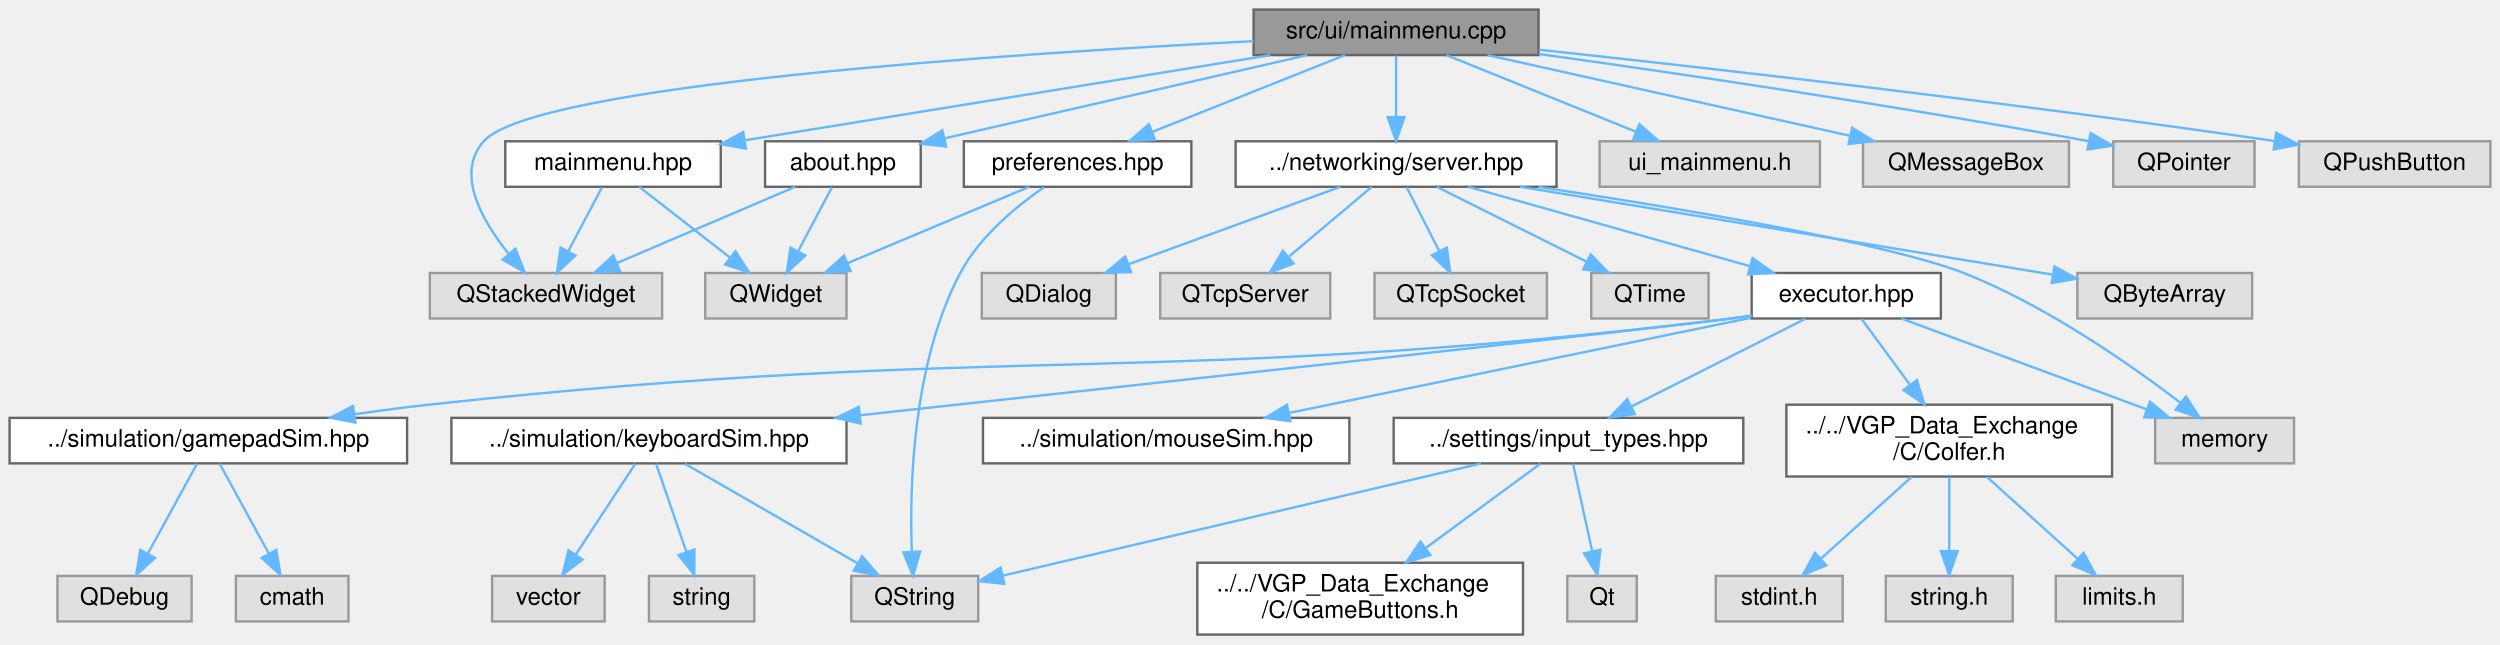
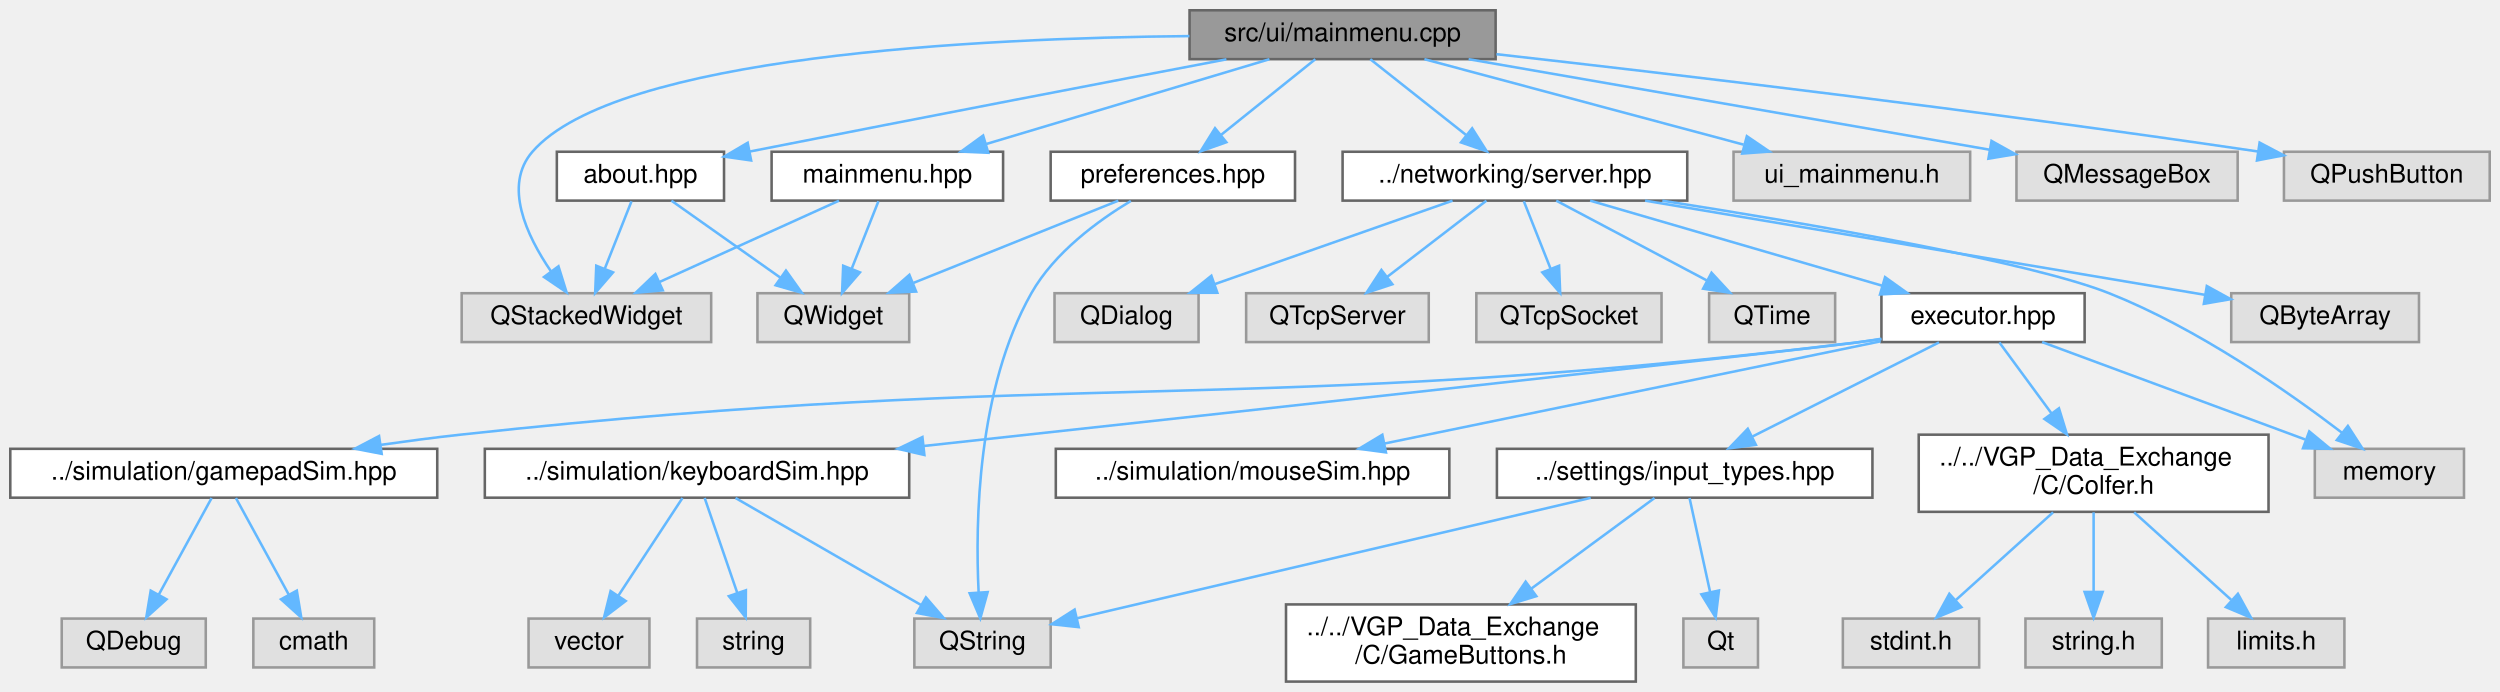
- <svg xmlns="http://www.w3.org/2000/svg" xmlns:xlink="http://www.w3.org/1999/xlink" width="1044pt" height="269pt" viewBox="0.00 0.00 1044.00 269.00">
+ <svg xmlns="http://www.w3.org/2000/svg" xmlns:xlink="http://www.w3.org/1999/xlink" width="972pt" height="269pt" viewBox="0.00 0.00 972.00 269.00">
  <g id="graph0" class="graph" transform="scale(1 1) rotate(0) translate(4 265)">
    <g id="Node000001" class="node">
      <g id="a_Node000001">
        <a xlink:title=" ">
-           <polygon fill="#999999" stroke="#666666" points="638.5,-261 519.5,-261 519.5,-242 638.5,-242 638.5,-261" />
-           <text text-anchor="middle" x="579" y="-249" font-family="Helvetica,sans-Serif" font-size="10.00">src/ui/mainmenu.cpp</text>
+           <polygon fill="#999999" stroke="#666666" points="577.5,-261 458.5,-261 458.5,-242 577.5,-242 577.5,-261" />
+           <text text-anchor="middle" x="518" y="-249" font-family="Helvetica,sans-Serif" font-size="10.00">src/ui/mainmenu.cpp</text>
        </a>
      </g>
    </g>
    <g id="Node000002" class="node">
      <g id="a_Node000002">
        <a xlink:href="mainmenu_8hpp.html" target="_top" xlink:title=" ">
-           <polygon fill="white" stroke="#666666" points="297,-206 207,-206 207,-187 297,-187 297,-206" />
-           <text text-anchor="middle" x="252" y="-194" font-family="Helvetica,sans-Serif" font-size="10.00">mainmenu.hpp</text>
+           <polygon fill="white" stroke="#666666" points="386,-206 296,-206 296,-187 386,-187 386,-206" />
+           <text text-anchor="middle" x="341" y="-194" font-family="Helvetica,sans-Serif" font-size="10.00">mainmenu.hpp</text>
        </a>
      </g>
    </g>
    <g id="edge1_Node000001_Node000002" class="edge">
      <g id="a_edge1_Node000001_Node000002">
        <a xlink:title=" ">
-           <path fill="none" stroke="#63b8ff" d="M526.46,-241.98C466.39,-232.25 368.47,-216.38 307.28,-206.46" />
-           <polygon fill="#63b8ff" stroke="#63b8ff" points="307.47,-202.94 297.04,-204.8 306.35,-209.85 307.47,-202.94" />
+           <path fill="none" stroke="#63b8ff" d="M489.56,-241.98C459.72,-233.05 412.62,-218.94 379.47,-209.02" />
+           <polygon fill="#63b8ff" stroke="#63b8ff" points="380.24,-205.6 369.66,-206.08 378.24,-212.3 380.24,-205.6" />
        </a>
      </g>
    </g>
    <g id="Node000003" class="node">
      <g id="a_Node000003">
        <a xlink:title=" ">
          <polygon fill="#e0e0e0" stroke="#999999" points="272.5,-151 175.5,-151 175.5,-132 272.5,-132 272.5,-151" />
          <text text-anchor="middle" x="224" y="-139" font-family="Helvetica,sans-Serif" font-size="10.00">QStackedWidget</text>
        </a>
      </g>
    </g>
-     <g id="edge39_Node000001_Node000003" class="edge">
-       <g id="a_edge39_Node000001_Node000003">
-         <a xlink:title=" ">
-           <path fill="none" stroke="#63b8ff" d="M519.48,-247.82C417.66,-242.63 218.98,-229.57 198,-206 186.06,-192.59 197.19,-172.96 208.37,-159.08" />
-           <polygon fill="#63b8ff" stroke="#63b8ff" points="211.22,-161.14 215.13,-151.29 205.93,-156.55 211.22,-161.14" />
+     <g id="edge38_Node000001_Node000003" class="edge">
+       <g id="a_edge38_Node000001_Node000003">
+         <a xlink:title=" ">
+           <path fill="none" stroke="#63b8ff" d="M458.45,-250.97C376.51,-250.21 235.42,-243.32 203,-206 191.63,-192.91 200.67,-173.49 210.17,-159.58" />
+           <polygon fill="#63b8ff" stroke="#63b8ff" points="213.13,-161.47 216.28,-151.35 207.51,-157.3 213.13,-161.47" />
        </a>
      </g>
    </g>
    <g id="Node000005" class="node">
      <g id="a_Node000005">
        <a xlink:href="server_8hpp.html" target="_top" xlink:title=" ">
-           <polygon fill="white" stroke="#666666" points="646,-206 512,-206 512,-187 646,-187 646,-206" />
-           <text text-anchor="middle" x="579" y="-194" font-family="Helvetica,sans-Serif" font-size="10.00">../networking/server.hpp</text>
+           <polygon fill="white" stroke="#666666" points="652,-206 518,-206 518,-187 652,-187 652,-206" />
+           <text text-anchor="middle" x="585" y="-194" font-family="Helvetica,sans-Serif" font-size="10.00">../networking/server.hpp</text>
        </a>
      </g>
    </g>
    <g id="edge4_Node000001_Node000005" class="edge">
      <g id="a_edge4_Node000001_Node000005">
        <a xlink:title=" ">
-           <path fill="none" stroke="#63b8ff" d="M579,-241.75C579,-234.8 579,-224.85 579,-216.13" />
-           <polygon fill="#63b8ff" stroke="#63b8ff" points="582.5,-216.09 579,-206.09 575.5,-216.09 582.5,-216.09" />
+           <path fill="none" stroke="#63b8ff" d="M528.76,-241.98C538.77,-234.07 553.89,-222.11 565.93,-212.58" />
+           <polygon fill="#63b8ff" stroke="#63b8ff" points="568.37,-215.12 574.04,-206.17 564.03,-209.63 568.37,-215.12" />
        </a>
      </g>
    </g>
    <g id="Node000028" class="node">
      <g id="a_Node000028">
        <a xlink:href="about_8hpp.html" target="_top" xlink:title=" ">
-           <polygon fill="white" stroke="#666666" points="380.5,-206 315.5,-206 315.5,-187 380.5,-187 380.5,-206" />
-           <text text-anchor="middle" x="348" y="-194" font-family="Helvetica,sans-Serif" font-size="10.00">about.hpp</text>
+           <polygon fill="white" stroke="#666666" points="277.5,-206 212.5,-206 212.5,-187 277.5,-187 277.5,-206" />
+           <text text-anchor="middle" x="245" y="-194" font-family="Helvetica,sans-Serif" font-size="10.00">about.hpp</text>
        </a>
      </g>
    </g>
    <g id="edge29_Node000001_Node000028" class="edge">
      <g id="a_edge29_Node000001_Node000028">
        <a xlink:title=" ">
-           <path fill="none" stroke="#63b8ff" d="M541.89,-241.98C500.56,-232.5 433.89,-217.21 390.5,-207.25" />
-           <polygon fill="#63b8ff" stroke="#63b8ff" points="391.07,-203.79 380.54,-204.97 389.51,-210.61 391.07,-203.79" />
+           <path fill="none" stroke="#63b8ff" d="M472.83,-241.93C428.34,-233.46 358.17,-220.02 287.52,-206.09" />
+           <polygon fill="#63b8ff" stroke="#63b8ff" points="288.04,-202.62 277.55,-204.12 286.69,-209.49 288.04,-202.62" />
        </a>
      </g>
    </g>
    <g id="Node000029" class="node">
      <g id="a_Node000029">
        <a xlink:href="preferences_8hpp.html" target="_top" xlink:title=" ">
-           <polygon fill="white" stroke="#666666" points="493.5,-206 398.5,-206 398.5,-187 493.5,-187 493.5,-206" />
-           <text text-anchor="middle" x="446" y="-194" font-family="Helvetica,sans-Serif" font-size="10.00">preferences.hpp</text>
+           <polygon fill="white" stroke="#666666" points="499.5,-206 404.5,-206 404.5,-187 499.5,-187 499.5,-206" />
+           <text text-anchor="middle" x="452" y="-194" font-family="Helvetica,sans-Serif" font-size="10.00">preferences.hpp</text>
        </a>
      </g>
    </g>
    <g id="edge32_Node000001_Node000029" class="edge">
      <g id="a_edge32_Node000001_Node000029">
        <a xlink:title=" ">
-           <path fill="none" stroke="#63b8ff" d="M557.63,-241.98C535.85,-233.3 501.84,-219.75 477.08,-209.88" />
-           <polygon fill="#63b8ff" stroke="#63b8ff" points="478.34,-206.62 467.76,-206.17 475.75,-213.12 478.34,-206.62" />
+           <path fill="none" stroke="#63b8ff" d="M507.4,-241.98C497.54,-234.07 482.65,-222.11 470.78,-212.58" />
+           <polygon fill="#63b8ff" stroke="#63b8ff" points="472.79,-209.7 462.8,-206.17 468.4,-215.16 472.79,-209.7" />
        </a>
      </g>
    </g>
    <g id="Node000030" class="node">
      <g id="a_Node000030">
        <a xlink:title=" ">
-           <polygon fill="#e0e0e0" stroke="#999999" points="756,-206 664,-206 664,-187 756,-187 756,-206" />
-           <text text-anchor="middle" x="710" y="-194" font-family="Helvetica,sans-Serif" font-size="10.00">ui_mainmenu.h</text>
+           <polygon fill="#e0e0e0" stroke="#999999" points="762,-206 670,-206 670,-187 762,-187 762,-206" />
+           <text text-anchor="middle" x="716" y="-194" font-family="Helvetica,sans-Serif" font-size="10.00">ui_mainmenu.h</text>
        </a>
      </g>
    </g>
    <g id="edge35_Node000001_Node000030" class="edge">
      <g id="a_edge35_Node000001_Node000030">
        <a xlink:title=" ">
-           <path fill="none" stroke="#63b8ff" d="M600.05,-241.98C621.41,-233.34 654.7,-219.87 679.06,-210.02" />
-           <polygon fill="#63b8ff" stroke="#63b8ff" points="680.61,-213.17 688.57,-206.17 677.99,-206.68 680.61,-213.17" />
+           <path fill="none" stroke="#63b8ff" d="M549.81,-241.98C583.49,-232.97 636.8,-218.7 673.92,-208.76" />
+           <polygon fill="#63b8ff" stroke="#63b8ff" points="675.18,-212.05 683.94,-206.08 673.37,-205.29 675.18,-212.05" />
        </a>
      </g>
    </g>
    <g id="Node000031" class="node">
      <g id="a_Node000031">
        <a xlink:title=" ">
-           <polygon fill="#e0e0e0" stroke="#999999" points="860,-206 774,-206 774,-187 860,-187 860,-206" />
-           <text text-anchor="middle" x="817" y="-194" font-family="Helvetica,sans-Serif" font-size="10.00">QMessageBox</text>
+           <polygon fill="#e0e0e0" stroke="#999999" points="866,-206 780,-206 780,-187 866,-187 866,-206" />
+           <text text-anchor="middle" x="823" y="-194" font-family="Helvetica,sans-Serif" font-size="10.00">QMessageBox</text>
        </a>
      </g>
    </g>
    <g id="edge36_Node000001_Node000031" class="edge">
      <g id="a_edge36_Node000001_Node000031">
        <a xlink:title=" ">
-           <path fill="none" stroke="#63b8ff" d="M617.24,-241.98C658.41,-232.82 723.99,-218.21 768.7,-208.26" />
-           <polygon fill="#63b8ff" stroke="#63b8ff" points="769.46,-211.67 778.46,-206.08 767.94,-204.84 769.46,-211.67" />
+           <path fill="none" stroke="#63b8ff" d="M567,-241.98C622.44,-232.35 712.44,-216.71 769.62,-206.78" />
+           <polygon fill="#63b8ff" stroke="#63b8ff" points="770.3,-210.21 779.55,-205.05 769.1,-203.31 770.3,-210.21" />
        </a>
      </g>
    </g>
    <g id="Node000032" class="node">
      <g id="a_Node000032">
        <a xlink:title=" ">
-           <polygon fill="#e0e0e0" stroke="#999999" points="937.5,-206 878.5,-206 878.5,-187 937.5,-187 937.5,-206" />
-           <text text-anchor="middle" x="908" y="-194" font-family="Helvetica,sans-Serif" font-size="10.00">QPointer</text>
+           <polygon fill="#e0e0e0" stroke="#999999" points="964,-206 884,-206 884,-187 964,-187 964,-206" />
+           <text text-anchor="middle" x="924" y="-194" font-family="Helvetica,sans-Serif" font-size="10.00">QPushButton</text>
        </a>
      </g>
    </g>
    <g id="edge37_Node000001_Node000032" class="edge">
      <g id="a_edge37_Node000001_Node000032">
        <a xlink:title=" ">
-           <path fill="none" stroke="#63b8ff" d="M638.61,-242.46C695.19,-234.58 782.82,-221.72 868.35,-206.02" />
-           <polygon fill="#63b8ff" stroke="#63b8ff" points="869.03,-209.45 878.23,-204.19 867.76,-202.57 869.03,-209.45" />
-         </a>
-       </g>
-     </g>
-     <g id="Node000033" class="node">
-       <g id="a_Node000033">
-         <a xlink:title=" ">
-           <polygon fill="#e0e0e0" stroke="#999999" points="1036,-206 956,-206 956,-187 1036,-187 1036,-206" />
-           <text text-anchor="middle" x="996" y="-194" font-family="Helvetica,sans-Serif" font-size="10.00">QPushButton</text>
-         </a>
-       </g>
-     </g>
-     <g id="edge38_Node000001_Node000033" class="edge">
-       <g id="a_edge38_Node000001_Node000033">
-         <a xlink:title=" ">
-           <path fill="none" stroke="#63b8ff" d="M638.72,-244.23C709.56,-236.59 831.45,-222.76 945.93,-206.09" />
-           <polygon fill="#63b8ff" stroke="#63b8ff" points="946.53,-209.54 955.92,-204.63 945.51,-202.61 946.53,-209.54" />
+           <path fill="none" stroke="#63b8ff" d="M577.81,-243.93C646.74,-236.16 763.65,-222.37 873.95,-206.09" />
+           <polygon fill="#63b8ff" stroke="#63b8ff" points="874.54,-209.55 883.91,-204.61 873.51,-202.62 874.54,-209.55" />
        </a>
      </g>
    </g>
    <g id="edge2_Node000002_Node000003" class="edge">
      <g id="a_edge2_Node000002_Node000003">
        <a xlink:title=" ">
-           <path fill="none" stroke="#63b8ff" d="M247.38,-186.75C243.54,-179.49 237.98,-168.95 233.24,-159.98" />
-           <polygon fill="#63b8ff" stroke="#63b8ff" points="236.3,-158.3 228.54,-151.09 230.11,-161.57 236.3,-158.3" />
+           <path fill="none" stroke="#63b8ff" d="M322.2,-186.98C303.38,-178.46 274.18,-165.23 252.5,-155.41" />
+           <polygon fill="#63b8ff" stroke="#63b8ff" points="253.69,-152.11 243.14,-151.17 250.8,-158.48 253.69,-152.11" />
        </a>
      </g>
    </g>
    <g id="Node000004" class="node">
      <g id="a_Node000004">
        <a xlink:title=" ">
          <polygon fill="#e0e0e0" stroke="#999999" points="349.5,-151 290.5,-151 290.5,-132 349.5,-132 349.5,-151" />
          <text text-anchor="middle" x="320" y="-139" font-family="Helvetica,sans-Serif" font-size="10.00">QWidget</text>
        </a>
      </g>
    </g>
    <g id="edge3_Node000002_Node000004" class="edge">
      <g id="a_edge3_Node000002_Node000004">
        <a xlink:title=" ">
-           <path fill="none" stroke="#63b8ff" d="M262.93,-186.98C273.08,-179.07 288.42,-167.11 300.65,-157.58" />
-           <polygon fill="#63b8ff" stroke="#63b8ff" points="303.14,-160.08 308.88,-151.17 298.84,-154.56 303.14,-160.08" />
+           <path fill="none" stroke="#63b8ff" d="M337.53,-186.75C334.72,-179.65 330.66,-169.4 327.15,-160.56" />
+           <polygon fill="#63b8ff" stroke="#63b8ff" points="330.34,-159.1 323.4,-151.09 323.83,-161.68 330.34,-159.1" />
        </a>
      </g>
    </g>
    <g id="Node000006" class="node">
      <g id="a_Node000006">
        <a xlink:href="executor_8hpp.html" target="_top" xlink:title=" ">
          <polygon fill="white" stroke="#666666" points="806.5,-151 727.5,-151 727.5,-132 806.5,-132 806.5,-151" />
          <text text-anchor="middle" x="767" y="-139" font-family="Helvetica,sans-Serif" font-size="10.00">executor.hpp</text>
        </a>
      </g>
    </g>
    <g id="edge5_Node000005_Node000006" class="edge">
      <g id="a_edge5_Node000005_Node000006">
        <a xlink:title=" ">
-           <path fill="none" stroke="#63b8ff" d="M609.21,-186.98C641.04,-178.01 691.36,-163.82 726.6,-153.89" />
-           <polygon fill="#63b8ff" stroke="#63b8ff" points="727.88,-157.16 736.56,-151.08 725.98,-150.43 727.88,-157.16" />
+           <path fill="none" stroke="#63b8ff" d="M614.24,-186.98C645.06,-178.01 693.78,-163.82 727.89,-153.89" />
+           <polygon fill="#63b8ff" stroke="#63b8ff" points="728.91,-157.24 737.53,-151.08 726.95,-150.52 728.91,-157.24" />
        </a>
      </g>
    </g>
    <g id="Node000022" class="node">
      <g id="a_Node000022">
        <a xlink:title=" ">
          <polygon fill="#e0e0e0" stroke="#999999" points="954,-90.5 896,-90.5 896,-71.5 954,-71.5 954,-90.5" />
          <text text-anchor="middle" x="925" y="-78.5" font-family="Helvetica,sans-Serif" font-size="10.00">memory</text>
        </a>
      </g>
    </g>
    <g id="edge28_Node000005_Node000022" class="edge">
      <g id="a_edge28_Node000005_Node000022">
        <a xlink:title=" ">
-           <path fill="none" stroke="#63b8ff" d="M638.36,-186.97C697.65,-177.99 784.4,-163.44 816,-151 850.46,-137.43 885.89,-112.6 906.65,-96.72" />
-           <polygon fill="#63b8ff" stroke="#63b8ff" points="908.87,-99.43 914.6,-90.52 904.56,-93.91 908.87,-99.43" />
+           <path fill="none" stroke="#63b8ff" d="M642.32,-186.96C700.13,-177.91 785.1,-163.25 816,-151 850.43,-137.35 885.87,-112.54 906.64,-96.69" />
+           <polygon fill="#63b8ff" stroke="#63b8ff" points="908.85,-99.4 914.6,-90.5 904.55,-93.88 908.85,-99.4" />
        </a>
      </g>
    </g>
    <g id="Node000023" class="node">
      <g id="a_Node000023">
        <a xlink:title=" ">
          <polygon fill="#e0e0e0" stroke="#999999" points="936.5,-151 863.5,-151 863.5,-132 936.5,-132 936.5,-151" />
          <text text-anchor="middle" x="900" y="-139" font-family="Helvetica,sans-Serif" font-size="10.00">QByteArray</text>
        </a>
      </g>
    </g>
    <g id="edge23_Node000005_Node000023" class="edge">
      <g id="a_edge23_Node000005_Node000023">
        <a xlink:title=" ">
-           <path fill="none" stroke="#63b8ff" d="M630.77,-187C685.12,-178.06 773.07,-163.58 849,-151 850.3,-150.79 851.61,-150.57 852.93,-150.35" />
-           <polygon fill="#63b8ff" stroke="#63b8ff" points="853.94,-153.73 863.23,-148.64 852.79,-146.82 853.94,-153.73" />
+           <path fill="none" stroke="#63b8ff" d="M635.61,-186.98C695.66,-176.88 794.95,-160.18 853.25,-150.37" />
+           <polygon fill="#63b8ff" stroke="#63b8ff" points="854.01,-153.79 863.29,-148.68 852.85,-146.88 854.01,-153.79" />
        </a>
      </g>
    </g>
    <g id="Node000024" class="node">
      <g id="a_Node000024">
        <a xlink:title=" ">
          <polygon fill="#e0e0e0" stroke="#999999" points="462,-151 406,-151 406,-132 462,-132 462,-151" />
          <text text-anchor="middle" x="434" y="-139" font-family="Helvetica,sans-Serif" font-size="10.00">QDialog</text>
        </a>
      </g>
    </g>
    <g id="edge24_Node000005_Node000024" class="edge">
      <g id="a_edge24_Node000005_Node000024">
        <a xlink:title=" ">
-           <path fill="none" stroke="#63b8ff" d="M555.7,-186.98C531.75,-178.23 494.22,-164.51 467.17,-154.62" />
-           <polygon fill="#63b8ff" stroke="#63b8ff" points="468.31,-151.32 457.72,-151.17 465.91,-157.89 468.31,-151.32" />
+           <path fill="none" stroke="#63b8ff" d="M560.74,-186.98C535.68,-178.19 496.37,-164.39 468.17,-154.49" />
+           <polygon fill="#63b8ff" stroke="#63b8ff" points="469.3,-151.18 458.7,-151.17 466.98,-157.78 469.3,-151.18" />
        </a>
      </g>
    </g>
    <g id="Node000025" class="node">
      <g id="a_Node000025">
        <a xlink:title=" ">
          <polygon fill="#e0e0e0" stroke="#999999" points="551.5,-151 480.5,-151 480.5,-132 551.5,-132 551.5,-151" />
          <text text-anchor="middle" x="516" y="-139" font-family="Helvetica,sans-Serif" font-size="10.00">QTcpServer</text>
        </a>
      </g>
    </g>
    <g id="edge25_Node000005_Node000025" class="edge">
      <g id="a_edge25_Node000005_Node000025">
        <a xlink:title=" ">
-           <path fill="none" stroke="#63b8ff" d="M568.88,-186.98C559.56,-179.15 545.53,-167.34 534.26,-157.86" />
-           <polygon fill="#63b8ff" stroke="#63b8ff" points="536.21,-154.93 526.31,-151.17 531.71,-160.29 536.21,-154.93" />
+           <path fill="none" stroke="#63b8ff" d="M573.91,-186.98C563.51,-179 547.74,-166.88 535.28,-157.31" />
+           <polygon fill="#63b8ff" stroke="#63b8ff" points="537.35,-154.49 527.29,-151.17 533.09,-160.04 537.35,-154.49" />
        </a>
      </g>
    </g>
    <g id="Node000026" class="node">
      <g id="a_Node000026">
        <a xlink:title=" ">
          <polygon fill="#e0e0e0" stroke="#999999" points="642,-151 570,-151 570,-132 642,-132 642,-151" />
          <text text-anchor="middle" x="606" y="-139" font-family="Helvetica,sans-Serif" font-size="10.00">QTcpSocket</text>
        </a>
      </g>
    </g>
    <g id="edge26_Node000005_Node000026" class="edge">
      <g id="a_edge26_Node000005_Node000026">
        <a xlink:title=" ">
-           <path fill="none" stroke="#63b8ff" d="M583.46,-186.75C587.12,-179.57 592.41,-169.18 596.95,-160.27" />
-           <polygon fill="#63b8ff" stroke="#63b8ff" points="600.2,-161.59 601.62,-151.09 593.97,-158.41 600.2,-161.59" />
+           <path fill="none" stroke="#63b8ff" d="M588.47,-186.75C591.28,-179.65 595.34,-169.4 598.85,-160.56" />
+           <polygon fill="#63b8ff" stroke="#63b8ff" points="602.17,-161.68 602.6,-151.09 595.66,-159.1 602.17,-161.68" />
        </a>
      </g>
    </g>
    <g id="Node000027" class="node">
      <g id="a_Node000027">
        <a xlink:title=" ">
          <polygon fill="#e0e0e0" stroke="#999999" points="709.5,-151 660.5,-151 660.5,-132 709.5,-132 709.5,-151" />
          <text text-anchor="middle" x="685" y="-139" font-family="Helvetica,sans-Serif" font-size="10.00">QTime</text>
        </a>
      </g>
    </g>
    <g id="edge27_Node000005_Node000027" class="edge">
      <g id="a_edge27_Node000005_Node000027">
        <a xlink:title=" ">
-           <path fill="none" stroke="#63b8ff" d="M596.03,-186.98C612.93,-178.54 639.06,-165.47 658.64,-155.68" />
-           <polygon fill="#63b8ff" stroke="#63b8ff" points="660.28,-158.77 667.66,-151.17 657.15,-152.51 660.28,-158.77" />
+           <path fill="none" stroke="#63b8ff" d="M601.07,-186.98C616.86,-178.61 641.22,-165.7 659.63,-155.95" />
+           <polygon fill="#63b8ff" stroke="#63b8ff" points="661.44,-158.95 668.64,-151.17 658.17,-152.76 661.44,-158.95" />
        </a>
      </g>
    </g>
    <g id="Node000007" class="node">
      <g id="a_Node000007">
        <a xlink:href="Colfer_8h.html" target="_top" xlink:title=" ">
          <polygon fill="white" stroke="#666666" points="878,-96 742,-96 742,-66 878,-66 878,-96" />
          <text text-anchor="start" x="750" y="-84" font-family="Helvetica,sans-Serif" font-size="10.00">../../VGP_Data_Exchange</text>
          <text text-anchor="middle" x="810" y="-73" font-family="Helvetica,sans-Serif" font-size="10.00">/C/Colfer.h</text>
        </a>
      </g>
    </g>
    <g id="edge6_Node000006_Node000007" class="edge">
      <g id="a_edge6_Node000006_Node000007">
        <a xlink:title=" ">
          <path fill="none" stroke="#63b8ff" d="M773.34,-131.87C778.69,-124.59 786.59,-113.85 793.68,-104.2" />
          <polygon fill="#63b8ff" stroke="#63b8ff" points="796.52,-106.25 799.63,-96.11 790.88,-102.1 796.52,-106.25" />
        </a>
      </g>
    </g>
    <g id="Node000011" class="node">
      <g id="a_Node000011">
        <a xlink:href="input__types_8hpp.html" target="_top" xlink:title=" ">
          <polygon fill="white" stroke="#666666" points="724,-90.5 578,-90.5 578,-71.5 724,-71.5 724,-90.5" />
          <text text-anchor="middle" x="651" y="-78.5" font-family="Helvetica,sans-Serif" font-size="10.00">../settings/input_types.hpp</text>
        </a>
      </g>
    </g>
    <g id="edge10_Node000006_Node000011" class="edge">
      <g id="a_edge10_Node000006_Node000011">
        <a xlink:title=" ">
          <path fill="none" stroke="#63b8ff" d="M749.88,-131.87C730.78,-122.23 699.63,-106.53 677.4,-95.31" />
          <polygon fill="#63b8ff" stroke="#63b8ff" points="678.69,-92.05 668.19,-90.67 675.54,-98.3 678.69,-92.05" />
        </a>
      </g>
    </g>
    <g id="Node000015" class="node">
      <g id="a_Node000015">
        <a xlink:href="gamepadSim_8hpp.html" target="_top" xlink:title=" ">
          <polygon fill="white" stroke="#666666" points="166,-90.5 0,-90.5 0,-71.5 166,-71.5 166,-90.5" />
          <text text-anchor="middle" x="83" y="-78.5" font-family="Helvetica,sans-Serif" font-size="10.00">../simulation/gamepadSim.hpp</text>
        </a>
      </g>
    </g>
    <g id="edge14_Node000006_Node000015" class="edge">
      <g id="a_edge14_Node000006_Node000015">
        <a xlink:title=" ">
          <path fill="none" stroke="#63b8ff" d="M727.5,-133.15C724.63,-132.73 721.77,-132.34 719,-132 478.46,-102.83 415.88,-122.25 175,-96 165,-94.91 154.43,-93.52 144.15,-92.05" />
          <polygon fill="#63b8ff" stroke="#63b8ff" points="144.4,-88.55 133.99,-90.55 143.38,-95.47 144.4,-88.55" />
        </a>
      </g>
    </g>
    <g id="Node000018" class="node">
      <g id="a_Node000018">
        <a xlink:href="keyboardSim_8hpp.html" target="_top" xlink:title="Simulates keyboard input across platforms.">
          <polygon fill="white" stroke="#666666" points="349.5,-90.5 184.5,-90.5 184.5,-71.5 349.5,-71.5 349.5,-90.5" />
          <text text-anchor="middle" x="267" y="-78.5" font-family="Helvetica,sans-Serif" font-size="10.00">../simulation/keyboardSim.hpp</text>
        </a>
      </g>
    </g>
    <g id="edge17_Node000006_Node000018" class="edge">
      <g id="a_edge17_Node000006_Node000018">
        <a xlink:title=" ">
          <path fill="none" stroke="#63b8ff" d="M727.48,-133.29C724.61,-132.83 721.76,-132.4 719,-132 701.27,-129.45 481.57,-105.39 355.14,-91.6" />
          <polygon fill="#63b8ff" stroke="#63b8ff" points="355.4,-88.11 345.08,-90.5 354.64,-95.07 355.4,-88.11" />
        </a>
      </g>
    </g>
    <g id="Node000021" class="node">
      <g id="a_Node000021">
        <a xlink:href="mouseSim_8hpp.html" target="_top" xlink:title="Simulates mouse input across platforms.">
          <polygon fill="white" stroke="#666666" points="559.5,-90.5 406.5,-90.5 406.5,-71.5 559.5,-71.5 559.5,-90.5" />
          <text text-anchor="middle" x="483" y="-78.5" font-family="Helvetica,sans-Serif" font-size="10.00">../simulation/mouseSim.hpp</text>
        </a>
      </g>
    </g>
    <g id="edge21_Node000006_Node000021" class="edge">
      <g id="a_edge21_Node000006_Node000021">
        <a xlink:title=" ">
          <path fill="none" stroke="#63b8ff" d="M727.21,-132.3C676.77,-121.91 589.72,-103.98 534.32,-92.57" />
          <polygon fill="#63b8ff" stroke="#63b8ff" points="534.86,-89.11 524.36,-90.52 533.45,-95.97 534.86,-89.11" />
        </a>
      </g>
    </g>
    <g id="edge22_Node000006_Node000022" class="edge">
      <g id="a_edge22_Node000006_Node000022">
        <a xlink:title=" ">
          <path fill="none" stroke="#63b8ff" d="M789.97,-131.99C816.89,-122.03 861.67,-105.45 892.23,-94.13" />
          <polygon fill="#63b8ff" stroke="#63b8ff" points="893.84,-97.27 902,-90.52 891.4,-90.71 893.84,-97.27" />
        </a>
      </g>
    </g>
    <g id="Node000008" class="node">
      <g id="a_Node000008">
        <a xlink:title=" ">
          <polygon fill="#e0e0e0" stroke="#999999" points="907.5,-24.5 854.5,-24.5 854.5,-5.5 907.5,-5.5 907.5,-24.5" />
          <text text-anchor="middle" x="881" y="-12.5" font-family="Helvetica,sans-Serif" font-size="10.00">limits.h</text>
        </a>
      </g>
    </g>
    <g id="edge7_Node000007_Node000008" class="edge">
      <g id="a_edge7_Node000007_Node000008">
        <a xlink:title=" ">
          <path fill="none" stroke="#63b8ff" d="M825.76,-65.8C836.93,-55.72 851.94,-42.19 863.49,-31.78" />
          <polygon fill="#63b8ff" stroke="#63b8ff" points="866.1,-34.14 871.19,-24.84 861.42,-28.94 866.1,-34.14" />
        </a>
      </g>
    </g>
    <g id="Node000009" class="node">
      <g id="a_Node000009">
        <a xlink:title=" ">
          <polygon fill="#e0e0e0" stroke="#999999" points="765.5,-24.5 712.5,-24.5 712.5,-5.5 765.5,-5.5 765.5,-24.5" />
          <text text-anchor="middle" x="739" y="-12.5" font-family="Helvetica,sans-Serif" font-size="10.00">stdint.h</text>
        </a>
      </g>
    </g>
    <g id="edge8_Node000007_Node000009" class="edge">
      <g id="a_edge8_Node000007_Node000009">
        <a xlink:title=" ">
          <path fill="none" stroke="#63b8ff" d="M794.24,-65.8C783.07,-55.72 768.06,-42.19 756.51,-31.78" />
          <polygon fill="#63b8ff" stroke="#63b8ff" points="758.58,-28.94 748.81,-24.84 753.9,-34.14 758.58,-28.94" />
        </a>
      </g>
    </g>
    <g id="Node000010" class="node">
      <g id="a_Node000010">
        <a xlink:title=" ">
          <polygon fill="#e0e0e0" stroke="#999999" points="836.5,-24.5 783.5,-24.5 783.5,-5.5 836.5,-5.5 836.5,-24.5" />
          <text text-anchor="middle" x="810" y="-12.5" font-family="Helvetica,sans-Serif" font-size="10.00">string.h</text>
        </a>
      </g>
    </g>
    <g id="edge9_Node000007_Node000010" class="edge">
      <g id="a_edge9_Node000007_Node000010">
        <a xlink:title=" ">
          <path fill="none" stroke="#63b8ff" d="M810,-65.8C810,-56.7 810,-44.79 810,-34.9" />
          <polygon fill="#63b8ff" stroke="#63b8ff" points="813.5,-34.84 810,-24.84 806.5,-34.84 813.5,-34.84" />
        </a>
      </g>
    </g>
    <g id="Node000012" class="node">
      <g id="a_Node000012">
        <a xlink:href="GameButtons_8h.html" target="_top" xlink:title=" ">
          <polygon fill="white" stroke="#666666" points="632,-30 496,-30 496,0 632,0 632,-30" />
          <text text-anchor="start" x="504" y="-18" font-family="Helvetica,sans-Serif" font-size="10.00">../../VGP_Data_Exchange</text>
          <text text-anchor="middle" x="564" y="-7" font-family="Helvetica,sans-Serif" font-size="10.00">/C/GameButtons.h</text>
        </a>
      </g>
    </g>
    <g id="edge11_Node000011_Node000012" class="edge">
      <g id="a_edge11_Node000011_Node000012">
        <a xlink:title=" ">
          <path fill="none" stroke="#63b8ff" d="M639.27,-71.37C627.02,-62.36 607.4,-47.92 591.25,-36.05" />
          <polygon fill="#63b8ff" stroke="#63b8ff" points="593.32,-33.22 583.19,-30.12 589.17,-38.86 593.32,-33.22" />
        </a>
      </g>
    </g>
    <g id="Node000013" class="node">
      <g id="a_Node000013">
        <a xlink:title=" ">
          <polygon fill="#e0e0e0" stroke="#999999" points="404.5,-24.5 351.5,-24.5 351.5,-5.5 404.5,-5.5 404.5,-24.5" />
          <text text-anchor="middle" x="378" y="-12.5" font-family="Helvetica,sans-Serif" font-size="10.00">QString</text>
        </a>
      </g>
    </g>
    <g id="edge12_Node000011_Node000013" class="edge">
      <g id="a_edge12_Node000011_Node000013">
        <a xlink:title=" ">
          <path fill="none" stroke="#63b8ff" d="M614.47,-71.44C562.3,-59.2 467,-36.86 414.73,-24.61" />
          <polygon fill="#63b8ff" stroke="#63b8ff" points="415.41,-21.17 404.87,-22.3 413.81,-27.99 415.41,-21.17" />
        </a>
      </g>
    </g>
    <g id="Node000014" class="node">
      <g id="a_Node000014">
        <a xlink:title=" ">
          <polygon fill="#e0e0e0" stroke="#999999" points="679.5,-24.5 650.5,-24.5 650.5,-5.5 679.5,-5.5 679.5,-24.5" />
          <text text-anchor="middle" x="665" y="-12.5" font-family="Helvetica,sans-Serif" font-size="10.00">Qt</text>
        </a>
      </g>
    </g>
    <g id="edge13_Node000011_Node000014" class="edge">
      <g id="a_edge13_Node000011_Node000014">
        <a xlink:title=" ">
          <path fill="none" stroke="#63b8ff" d="M652.89,-71.37C654.92,-62.07 658.22,-46.98 660.87,-34.9" />
          <polygon fill="#63b8ff" stroke="#63b8ff" points="664.33,-35.42 663.05,-24.91 657.5,-33.93 664.33,-35.42" />
        </a>
      </g>
    </g>
    <g id="Node000016" class="node">
      <g id="a_Node000016">
        <a xlink:title=" ">
          <polygon fill="#e0e0e0" stroke="#999999" points="76,-24.5 20,-24.5 20,-5.5 76,-5.5 76,-24.5" />
          <text text-anchor="middle" x="48" y="-12.5" font-family="Helvetica,sans-Serif" font-size="10.00">QDebug</text>
        </a>
      </g>
    </g>
    <g id="edge15_Node000015_Node000016" class="edge">
      <g id="a_edge15_Node000015_Node000016">
        <a xlink:title=" ">
          <path fill="none" stroke="#63b8ff" d="M78.28,-71.37C73.04,-61.78 64.43,-46.05 57.73,-33.8" />
          <polygon fill="#63b8ff" stroke="#63b8ff" points="60.74,-32 52.87,-24.91 54.6,-35.36 60.74,-32" />
        </a>
      </g>
    </g>
    <g id="Node000017" class="node">
      <g id="a_Node000017">
        <a xlink:title=" ">
          <polygon fill="#e0e0e0" stroke="#999999" points="141.5,-24.5 94.5,-24.5 94.5,-5.5 141.5,-5.5 141.5,-24.5" />
          <text text-anchor="middle" x="118" y="-12.5" font-family="Helvetica,sans-Serif" font-size="10.00">cmath</text>
        </a>
      </g>
    </g>
    <g id="edge16_Node000015_Node000017" class="edge">
      <g id="a_edge16_Node000015_Node000017">
        <a xlink:title=" ">
          <path fill="none" stroke="#63b8ff" d="M87.72,-71.37C92.96,-61.78 101.57,-46.05 108.27,-33.8" />
          <polygon fill="#63b8ff" stroke="#63b8ff" points="111.4,-35.36 113.13,-24.91 105.26,-32 111.4,-35.36" />
        </a>
      </g>
    </g>
    <g id="edge18_Node000018_Node000013" class="edge">
      <g id="a_edge18_Node000018_Node000013">
        <a xlink:title=" ">
          <path fill="none" stroke="#63b8ff" d="M281.97,-71.37C300.51,-60.68 332.31,-42.35 354.2,-29.72" />
          <polygon fill="#63b8ff" stroke="#63b8ff" points="356,-32.73 362.91,-24.7 352.5,-26.66 356,-32.73" />
        </a>
      </g>
    </g>
    <g id="Node000019" class="node">
      <g id="a_Node000019">
        <a xlink:title=" ">
          <polygon fill="#e0e0e0" stroke="#999999" points="311,-24.5 267,-24.5 267,-5.5 311,-5.5 311,-24.5" />
          <text text-anchor="middle" x="289" y="-12.5" font-family="Helvetica,sans-Serif" font-size="10.00">string</text>
        </a>
      </g>
    </g>
    <g id="edge19_Node000018_Node000019" class="edge">
      <g id="a_edge19_Node000018_Node000019">
        <a xlink:title=" ">
          <path fill="none" stroke="#63b8ff" d="M269.97,-71.37C273.2,-61.97 278.46,-46.67 282.63,-34.53" />
          <polygon fill="#63b8ff" stroke="#63b8ff" points="286,-35.5 285.94,-24.91 279.38,-33.22 286,-35.5" />
        </a>
      </g>
    </g>
    <g id="Node000020" class="node">
      <g id="a_Node000020">
        <a xlink:title=" ">
          <polygon fill="#e0e0e0" stroke="#999999" points="248.5,-24.5 201.5,-24.5 201.5,-5.5 248.5,-5.5 248.5,-24.5" />
          <text text-anchor="middle" x="225" y="-12.5" font-family="Helvetica,sans-Serif" font-size="10.00">vector</text>
        </a>
      </g>
    </g>
    <g id="edge20_Node000018_Node000020" class="edge">
      <g id="a_edge20_Node000018_Node000020">
        <a xlink:title=" ">
          <path fill="none" stroke="#63b8ff" d="M261.34,-71.37C254.98,-61.69 244.52,-45.74 236.44,-33.44" />
          <polygon fill="#63b8ff" stroke="#63b8ff" points="239.26,-31.35 230.84,-24.91 233.4,-35.19 239.26,-31.35" />
        </a>
      </g>
    </g>
    <g id="edge30_Node000028_Node000003" class="edge">
      <g id="a_edge30_Node000028_Node000003">
        <a xlink:title=" ">
-           <path fill="none" stroke="#63b8ff" d="M328.08,-186.98C307.95,-178.38 276.62,-164.99 253.59,-155.15" />
-           <polygon fill="#63b8ff" stroke="#63b8ff" points="254.86,-151.88 244.29,-151.17 252.1,-158.32 254.86,-151.88" />
+           <path fill="none" stroke="#63b8ff" d="M241.53,-186.75C238.72,-179.65 234.66,-169.4 231.15,-160.56" />
+           <polygon fill="#63b8ff" stroke="#63b8ff" points="234.34,-159.1 227.4,-151.09 227.83,-161.68 234.34,-159.1" />
        </a>
      </g>
    </g>
    <g id="edge31_Node000028_Node000004" class="edge">
      <g id="a_edge31_Node000028_Node000004">
        <a xlink:title=" ">
-           <path fill="none" stroke="#63b8ff" d="M343.38,-186.75C339.54,-179.49 333.98,-168.95 329.24,-159.98" />
-           <polygon fill="#63b8ff" stroke="#63b8ff" points="332.3,-158.3 324.54,-151.09 326.11,-161.57 332.3,-158.3" />
+           <path fill="none" stroke="#63b8ff" d="M257.05,-186.98C268.46,-178.92 285.83,-166.65 299.43,-157.03" />
+           <polygon fill="#63b8ff" stroke="#63b8ff" points="301.58,-159.8 307.73,-151.17 297.54,-154.08 301.58,-159.8" />
        </a>
      </g>
    </g>
    <g id="edge34_Node000029_Node000004" class="edge">
      <g id="a_edge34_Node000029_Node000004">
        <a xlink:title=" ">
-           <path fill="none" stroke="#63b8ff" d="M425.76,-186.98C405.3,-178.38 373.47,-164.99 350.07,-155.15" />
-           <polygon fill="#63b8ff" stroke="#63b8ff" points="351.19,-151.82 340.61,-151.17 348.47,-158.27 351.19,-151.82" />
+           <path fill="none" stroke="#63b8ff" d="M430.79,-186.98C409.27,-178.34 375.72,-164.87 351.17,-155.02" />
+           <polygon fill="#63b8ff" stroke="#63b8ff" points="352.18,-151.65 341.59,-151.17 349.57,-158.14 352.18,-151.65" />
        </a>
      </g>
    </g>
    <g id="edge33_Node000029_Node000013" class="edge">
      <g id="a_edge33_Node000029_Node000013">
        <a xlink:title=" ">
-           <path fill="none" stroke="#63b8ff" d="M431.9,-186.77C420.5,-178.9 405.06,-166.24 397,-151 377.05,-113.29 375.77,-61.76 376.77,-34.56" />
-           <polygon fill="#63b8ff" stroke="#63b8ff" points="380.26,-34.67 377.28,-24.51 373.27,-34.31 380.26,-34.67" />
+           <path fill="none" stroke="#63b8ff" d="M435.67,-186.87C422.94,-179.22 405.96,-166.82 397,-151 375.98,-113.87 375.14,-62.1 376.49,-34.71" />
+           <polygon fill="#63b8ff" stroke="#63b8ff" points="379.99,-34.79 377.14,-24.58 373,-34.33 379.99,-34.79" />
        </a>
      </g>
    </g>
  </g>
</svg>
